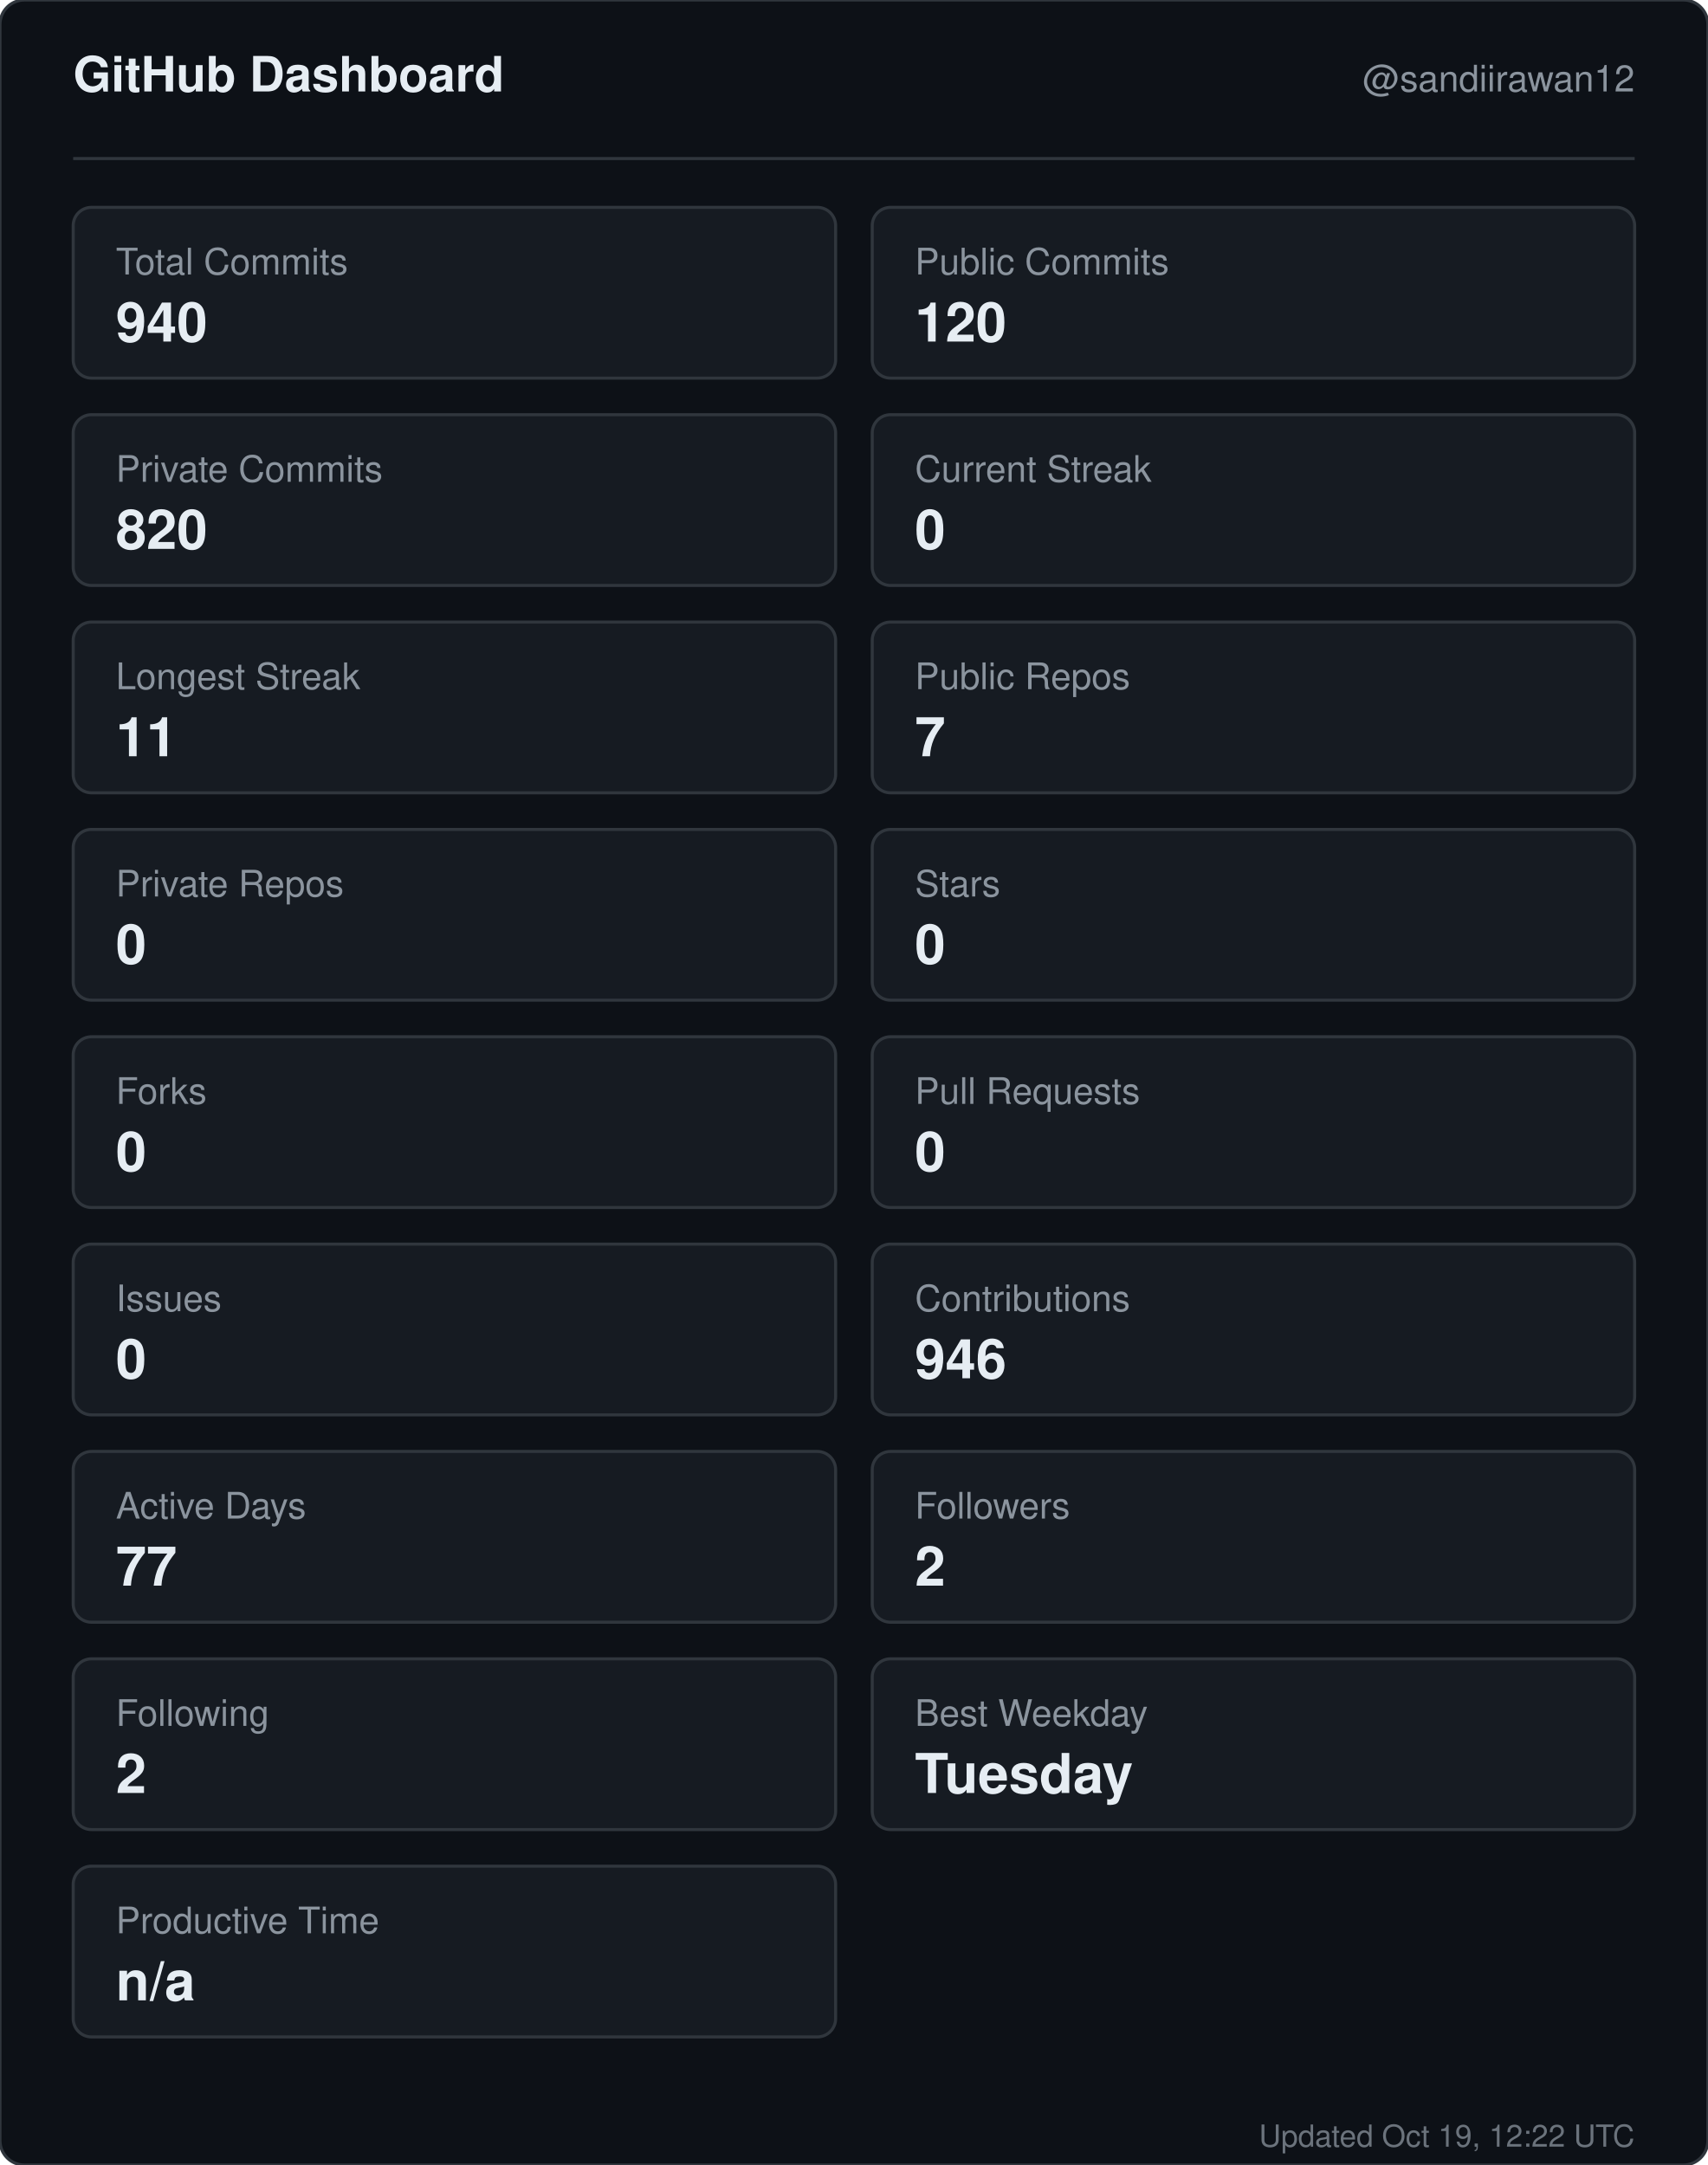
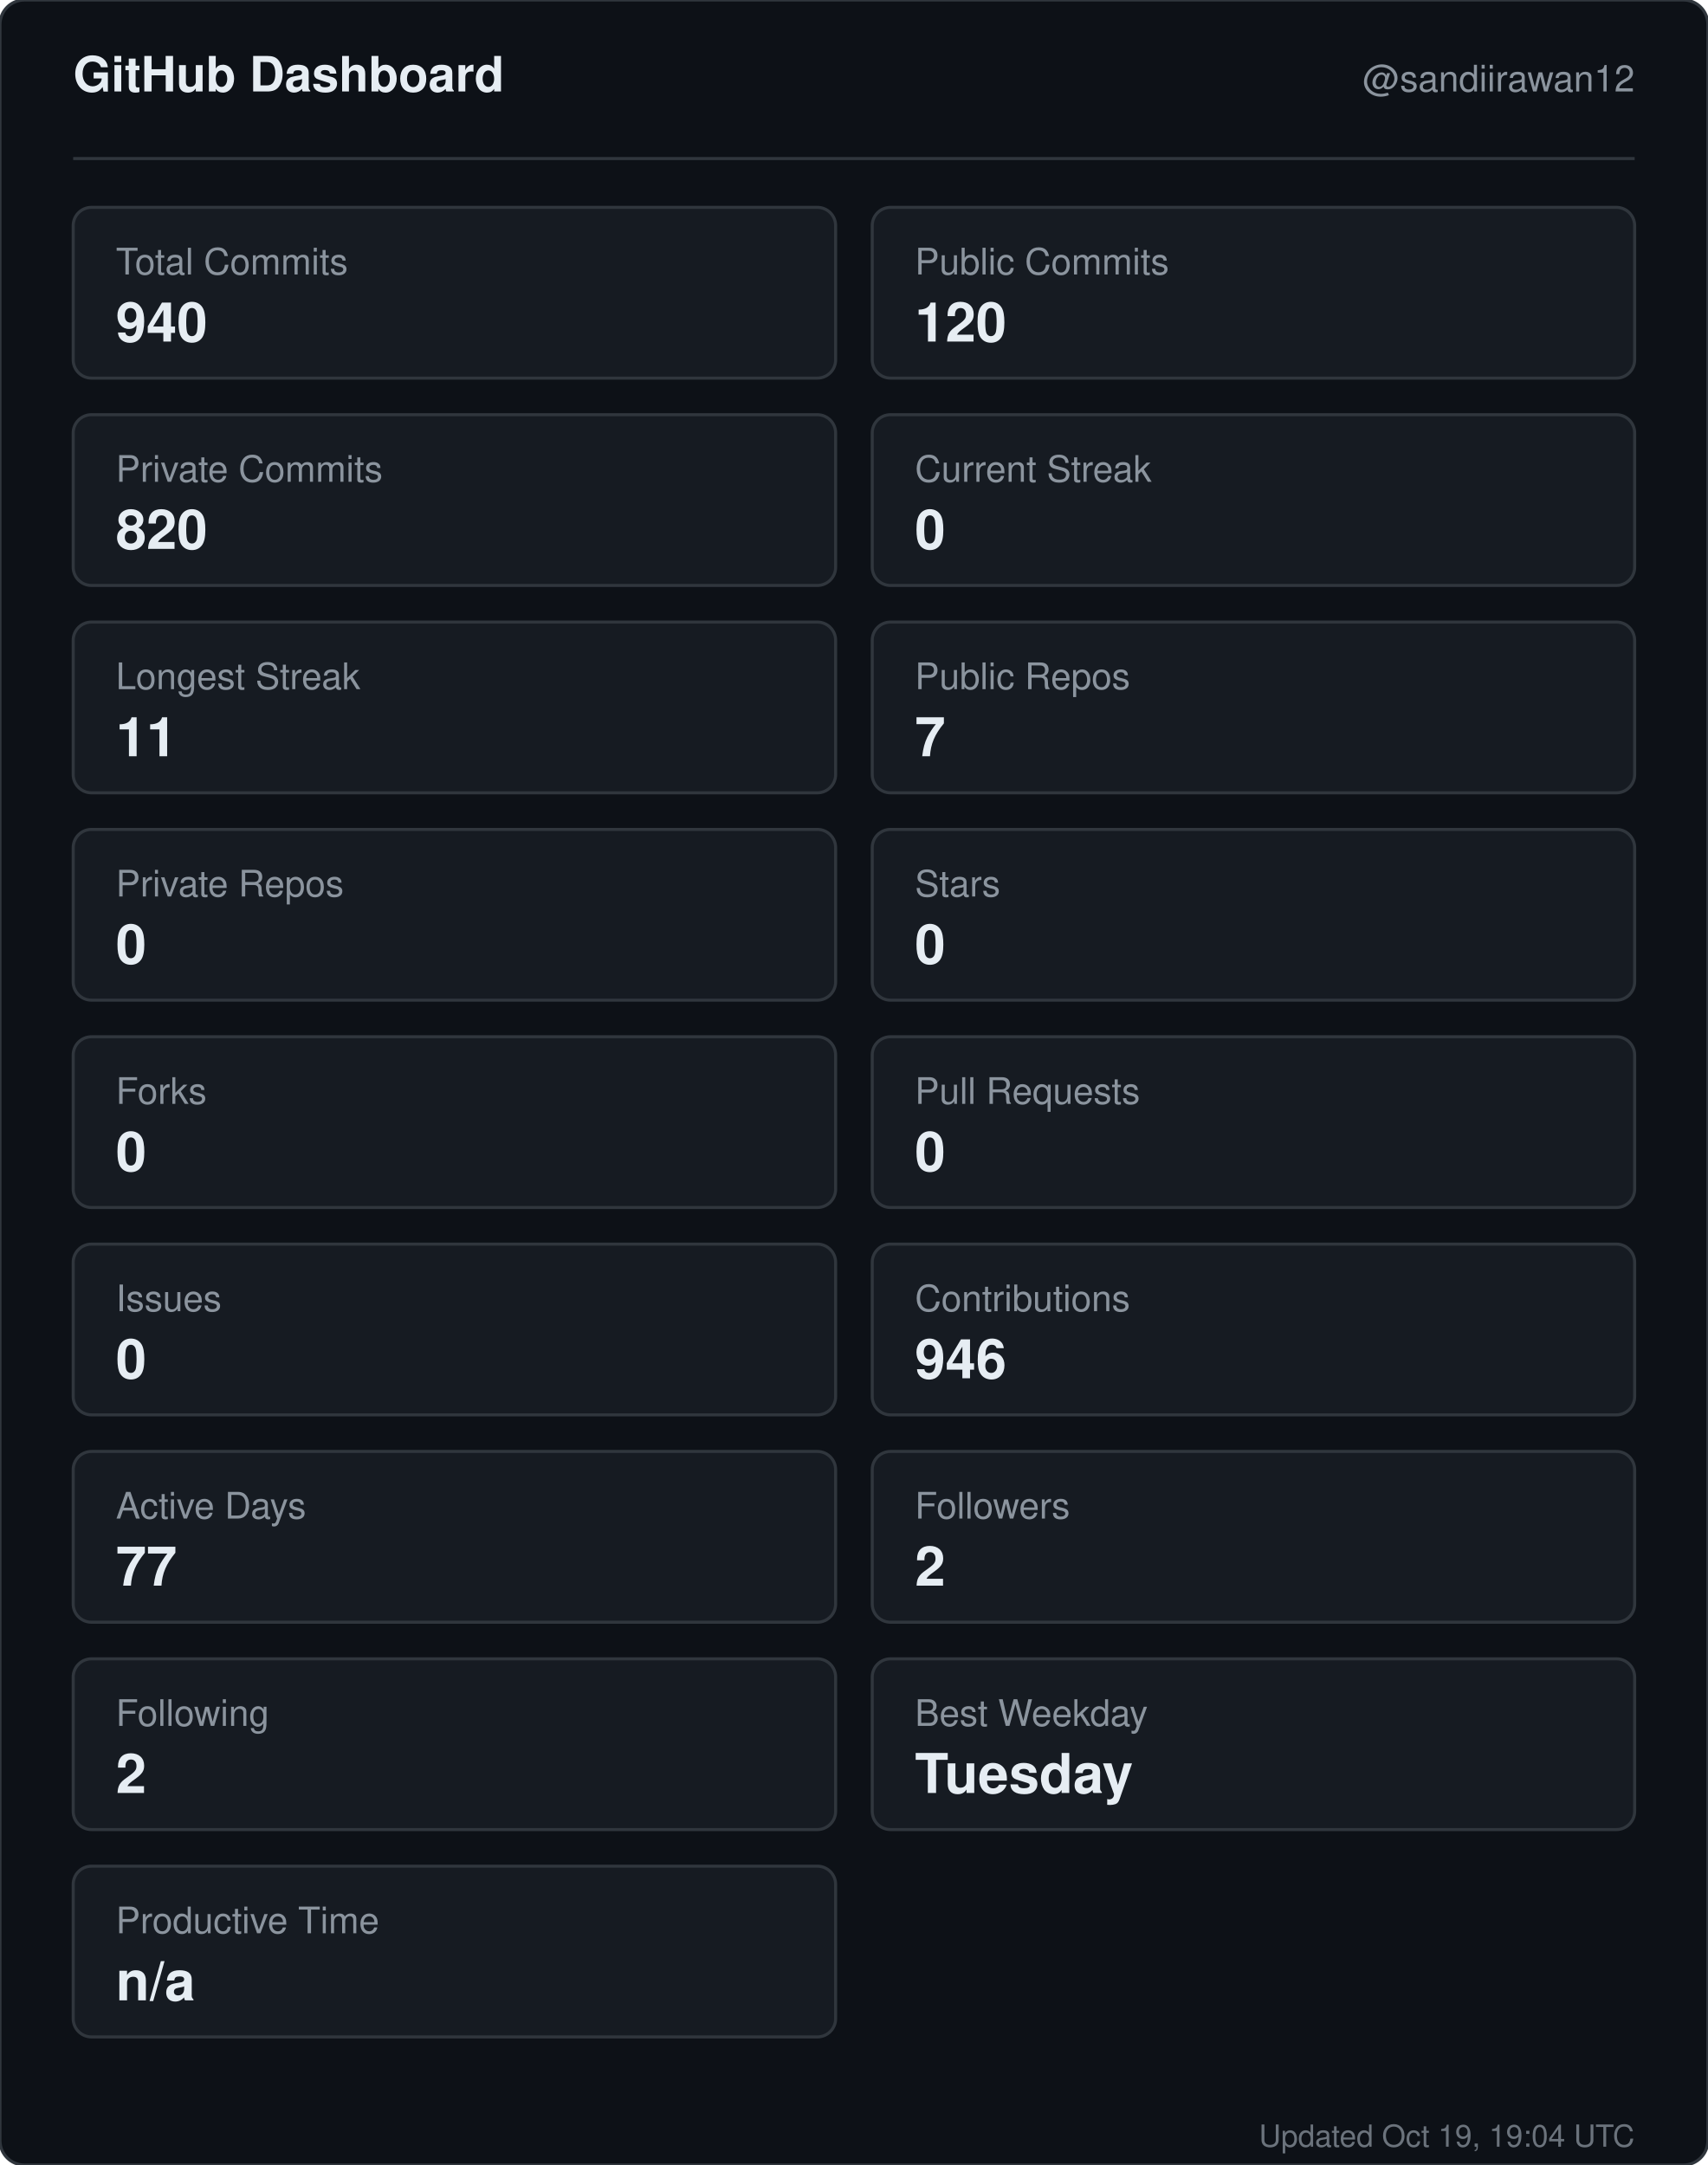
<svg xmlns="http://www.w3.org/2000/svg" width="560" height="710" viewBox="0 0 560 710" role="img" aria-label="GitHub dashboard for sandiirawan12">
  <rect width="560" height="710" rx="8" fill="#0d1117" stroke="#30363d" />
  <g font-family="-apple-system, BlinkMacSystemFont, Segoe UI, Helvetica, Arial, sans-serif">
    <text x="24" y="30" fill="#e6edf3" font-size="16" font-weight="700">GitHub Dashboard</text>
    <text x="536" y="30" fill="#8b949e" font-size="12" text-anchor="end">@sandiirawan12</text>
    <line x1="24" y1="52" x2="536" y2="52" stroke="#30363d" />
    <rect x="24" y="68" width="250" height="56" rx="6" fill="#161b22" stroke="#30363d" />
    <text x="38" y="90" fill="#8b949e" font-size="12">Total Commits</text>
    <text x="38" y="112" fill="#e6edf3" font-size="18" font-weight="700">940</text>
    <rect x="286" y="68" width="250" height="56" rx="6" fill="#161b22" stroke="#30363d" />
    <text x="300" y="90" fill="#8b949e" font-size="12">Public Commits</text>
    <text x="300" y="112" fill="#e6edf3" font-size="18" font-weight="700">120</text>
    <rect x="24" y="136" width="250" height="56" rx="6" fill="#161b22" stroke="#30363d" />
    <text x="38" y="158" fill="#8b949e" font-size="12">Private Commits</text>
    <text x="38" y="180" fill="#e6edf3" font-size="18" font-weight="700">820</text>
    <rect x="286" y="136" width="250" height="56" rx="6" fill="#161b22" stroke="#30363d" />
    <text x="300" y="158" fill="#8b949e" font-size="12">Current Streak</text>
    <text x="300" y="180" fill="#e6edf3" font-size="18" font-weight="700">0</text>
    <rect x="24" y="204" width="250" height="56" rx="6" fill="#161b22" stroke="#30363d" />
    <text x="38" y="226" fill="#8b949e" font-size="12">Longest Streak</text>
    <text x="38" y="248" fill="#e6edf3" font-size="18" font-weight="700">11</text>
    <rect x="286" y="204" width="250" height="56" rx="6" fill="#161b22" stroke="#30363d" />
    <text x="300" y="226" fill="#8b949e" font-size="12">Public Repos</text>
    <text x="300" y="248" fill="#e6edf3" font-size="18" font-weight="700">7</text>
    <rect x="24" y="272" width="250" height="56" rx="6" fill="#161b22" stroke="#30363d" />
    <text x="38" y="294" fill="#8b949e" font-size="12">Private Repos</text>
    <text x="38" y="316" fill="#e6edf3" font-size="18" font-weight="700">0</text>
    <rect x="286" y="272" width="250" height="56" rx="6" fill="#161b22" stroke="#30363d" />
    <text x="300" y="294" fill="#8b949e" font-size="12">Stars</text>
    <text x="300" y="316" fill="#e6edf3" font-size="18" font-weight="700">0</text>
    <rect x="24" y="340" width="250" height="56" rx="6" fill="#161b22" stroke="#30363d" />
    <text x="38" y="362" fill="#8b949e" font-size="12">Forks</text>
    <text x="38" y="384" fill="#e6edf3" font-size="18" font-weight="700">0</text>
    <rect x="286" y="340" width="250" height="56" rx="6" fill="#161b22" stroke="#30363d" />
    <text x="300" y="362" fill="#8b949e" font-size="12">Pull Requests</text>
    <text x="300" y="384" fill="#e6edf3" font-size="18" font-weight="700">0</text>
    <rect x="24" y="408" width="250" height="56" rx="6" fill="#161b22" stroke="#30363d" />
    <text x="38" y="430" fill="#8b949e" font-size="12">Issues</text>
    <text x="38" y="452" fill="#e6edf3" font-size="18" font-weight="700">0</text>
    <rect x="286" y="408" width="250" height="56" rx="6" fill="#161b22" stroke="#30363d" />
    <text x="300" y="430" fill="#8b949e" font-size="12">Contributions</text>
    <text x="300" y="452" fill="#e6edf3" font-size="18" font-weight="700">946</text>
    <rect x="24" y="476" width="250" height="56" rx="6" fill="#161b22" stroke="#30363d" />
    <text x="38" y="498" fill="#8b949e" font-size="12">Active Days</text>
    <text x="38" y="520" fill="#e6edf3" font-size="18" font-weight="700">77</text>
    <rect x="286" y="476" width="250" height="56" rx="6" fill="#161b22" stroke="#30363d" />
    <text x="300" y="498" fill="#8b949e" font-size="12">Followers</text>
    <text x="300" y="520" fill="#e6edf3" font-size="18" font-weight="700">2</text>
    <rect x="24" y="544" width="250" height="56" rx="6" fill="#161b22" stroke="#30363d" />
    <text x="38" y="566" fill="#8b949e" font-size="12">Following</text>
    <text x="38" y="588" fill="#e6edf3" font-size="18" font-weight="700">2</text>
    <rect x="286" y="544" width="250" height="56" rx="6" fill="#161b22" stroke="#30363d" />
    <text x="300" y="566" fill="#8b949e" font-size="12">Best Weekday</text>
    <text x="300" y="588" fill="#e6edf3" font-size="18" font-weight="700">Tuesday</text>
    <rect x="24" y="612" width="250" height="56" rx="6" fill="#161b22" stroke="#30363d" />
    <text x="38" y="634" fill="#8b949e" font-size="12">Productive Time</text>
    <text x="38" y="656" fill="#e6edf3" font-size="18" font-weight="700">n/a</text>
-     <text x="536" y="704" fill="#8b949e" font-size="10" text-anchor="end" opacity="0.75">Updated Oct 19, 12:22 UTC</text>
+     <text x="536" y="704" fill="#8b949e" font-size="10" text-anchor="end" opacity="0.75">Updated Oct 19, 19:04 UTC</text>
  </g>
</svg>
